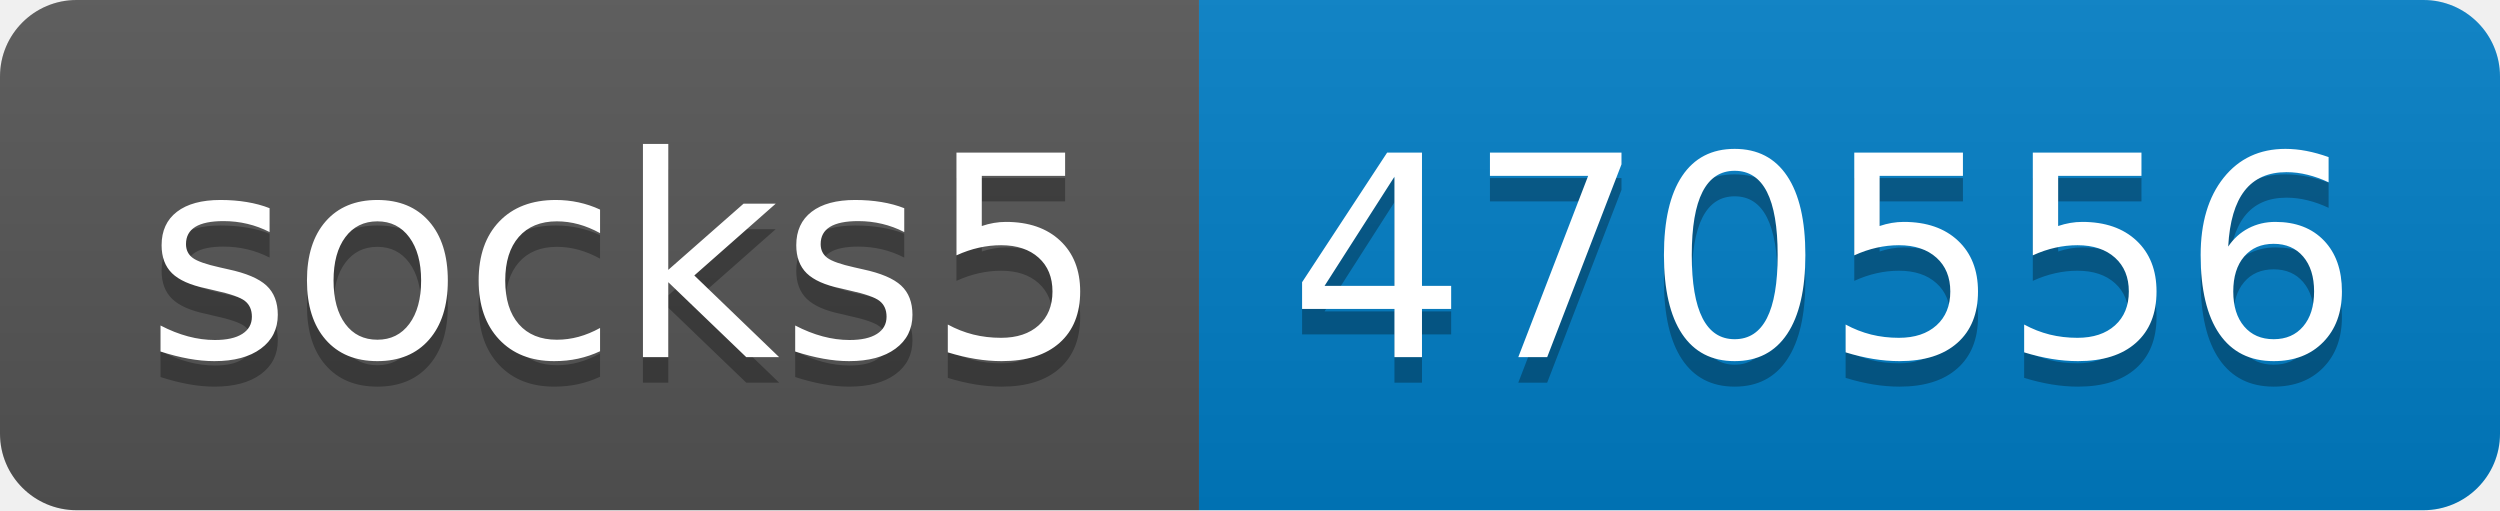
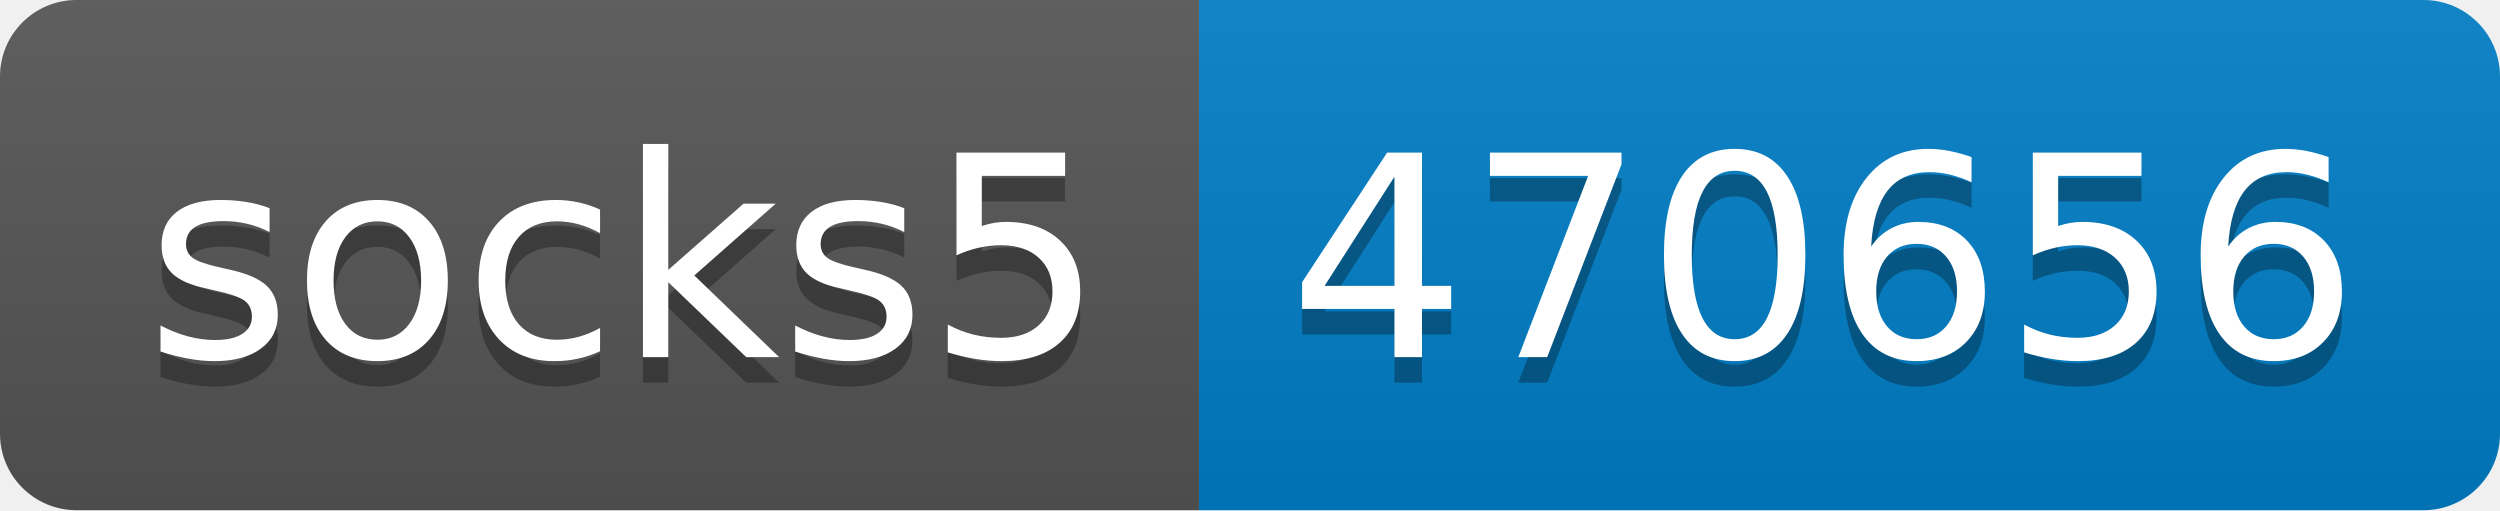
- <svg xmlns="http://www.w3.org/2000/svg" width="98" height="20" role="img" aria-label="socks5: 470556">
+ <svg xmlns="http://www.w3.org/2000/svg" width="98" height="20" role="img" aria-label="socks5: 470656">
  <linearGradient id="s" x2="0" y2="100%">
    <stop offset="0" stop-color="#bbb" stop-opacity=".1" />
    <stop offset="1" stop-opacity=".1" />
  </linearGradient>
  <clipPath id="r">
    <rect width="98" height="20" rx="3" fill="#fff" />
  </clipPath>
  <g clip-path="url(#r)">
    <rect width="47" height="20" fill="#555" />
    <rect x="47" width="51" height="20" fill="#007ec6" />
    <rect width="98" height="20" fill="url(#s)" />
  </g>
  <g fill="#fff" text-anchor="middle" font-family="Verdana,Geneva,DejaVu Sans,sans-serif" text-rendering="geometricPrecision" font-size="110">
    <text aria-hidden="true" x="245" y="150" fill="#010101" fill-opacity=".3" transform="scale(.1)" textLength="370">socks5</text>
    <text x="245" y="140" transform="scale(.1)" fill="#fff" textLength="370">socks5</text>
-     <text aria-hidden="true" x="715" y="150" fill="#010101" fill-opacity=".3" transform="scale(.1)" textLength="410">470556</text>
-     <text x="715" y="140" transform="scale(.1)" fill="#fff" textLength="410">470556</text>
+     <text aria-hidden="true" x="715" y="150" fill="#010101" fill-opacity=".3" transform="scale(.1)" textLength="410">470656</text>
+     <text x="715" y="140" transform="scale(.1)" fill="#fff" textLength="410">470656</text>
  </g>
</svg>
